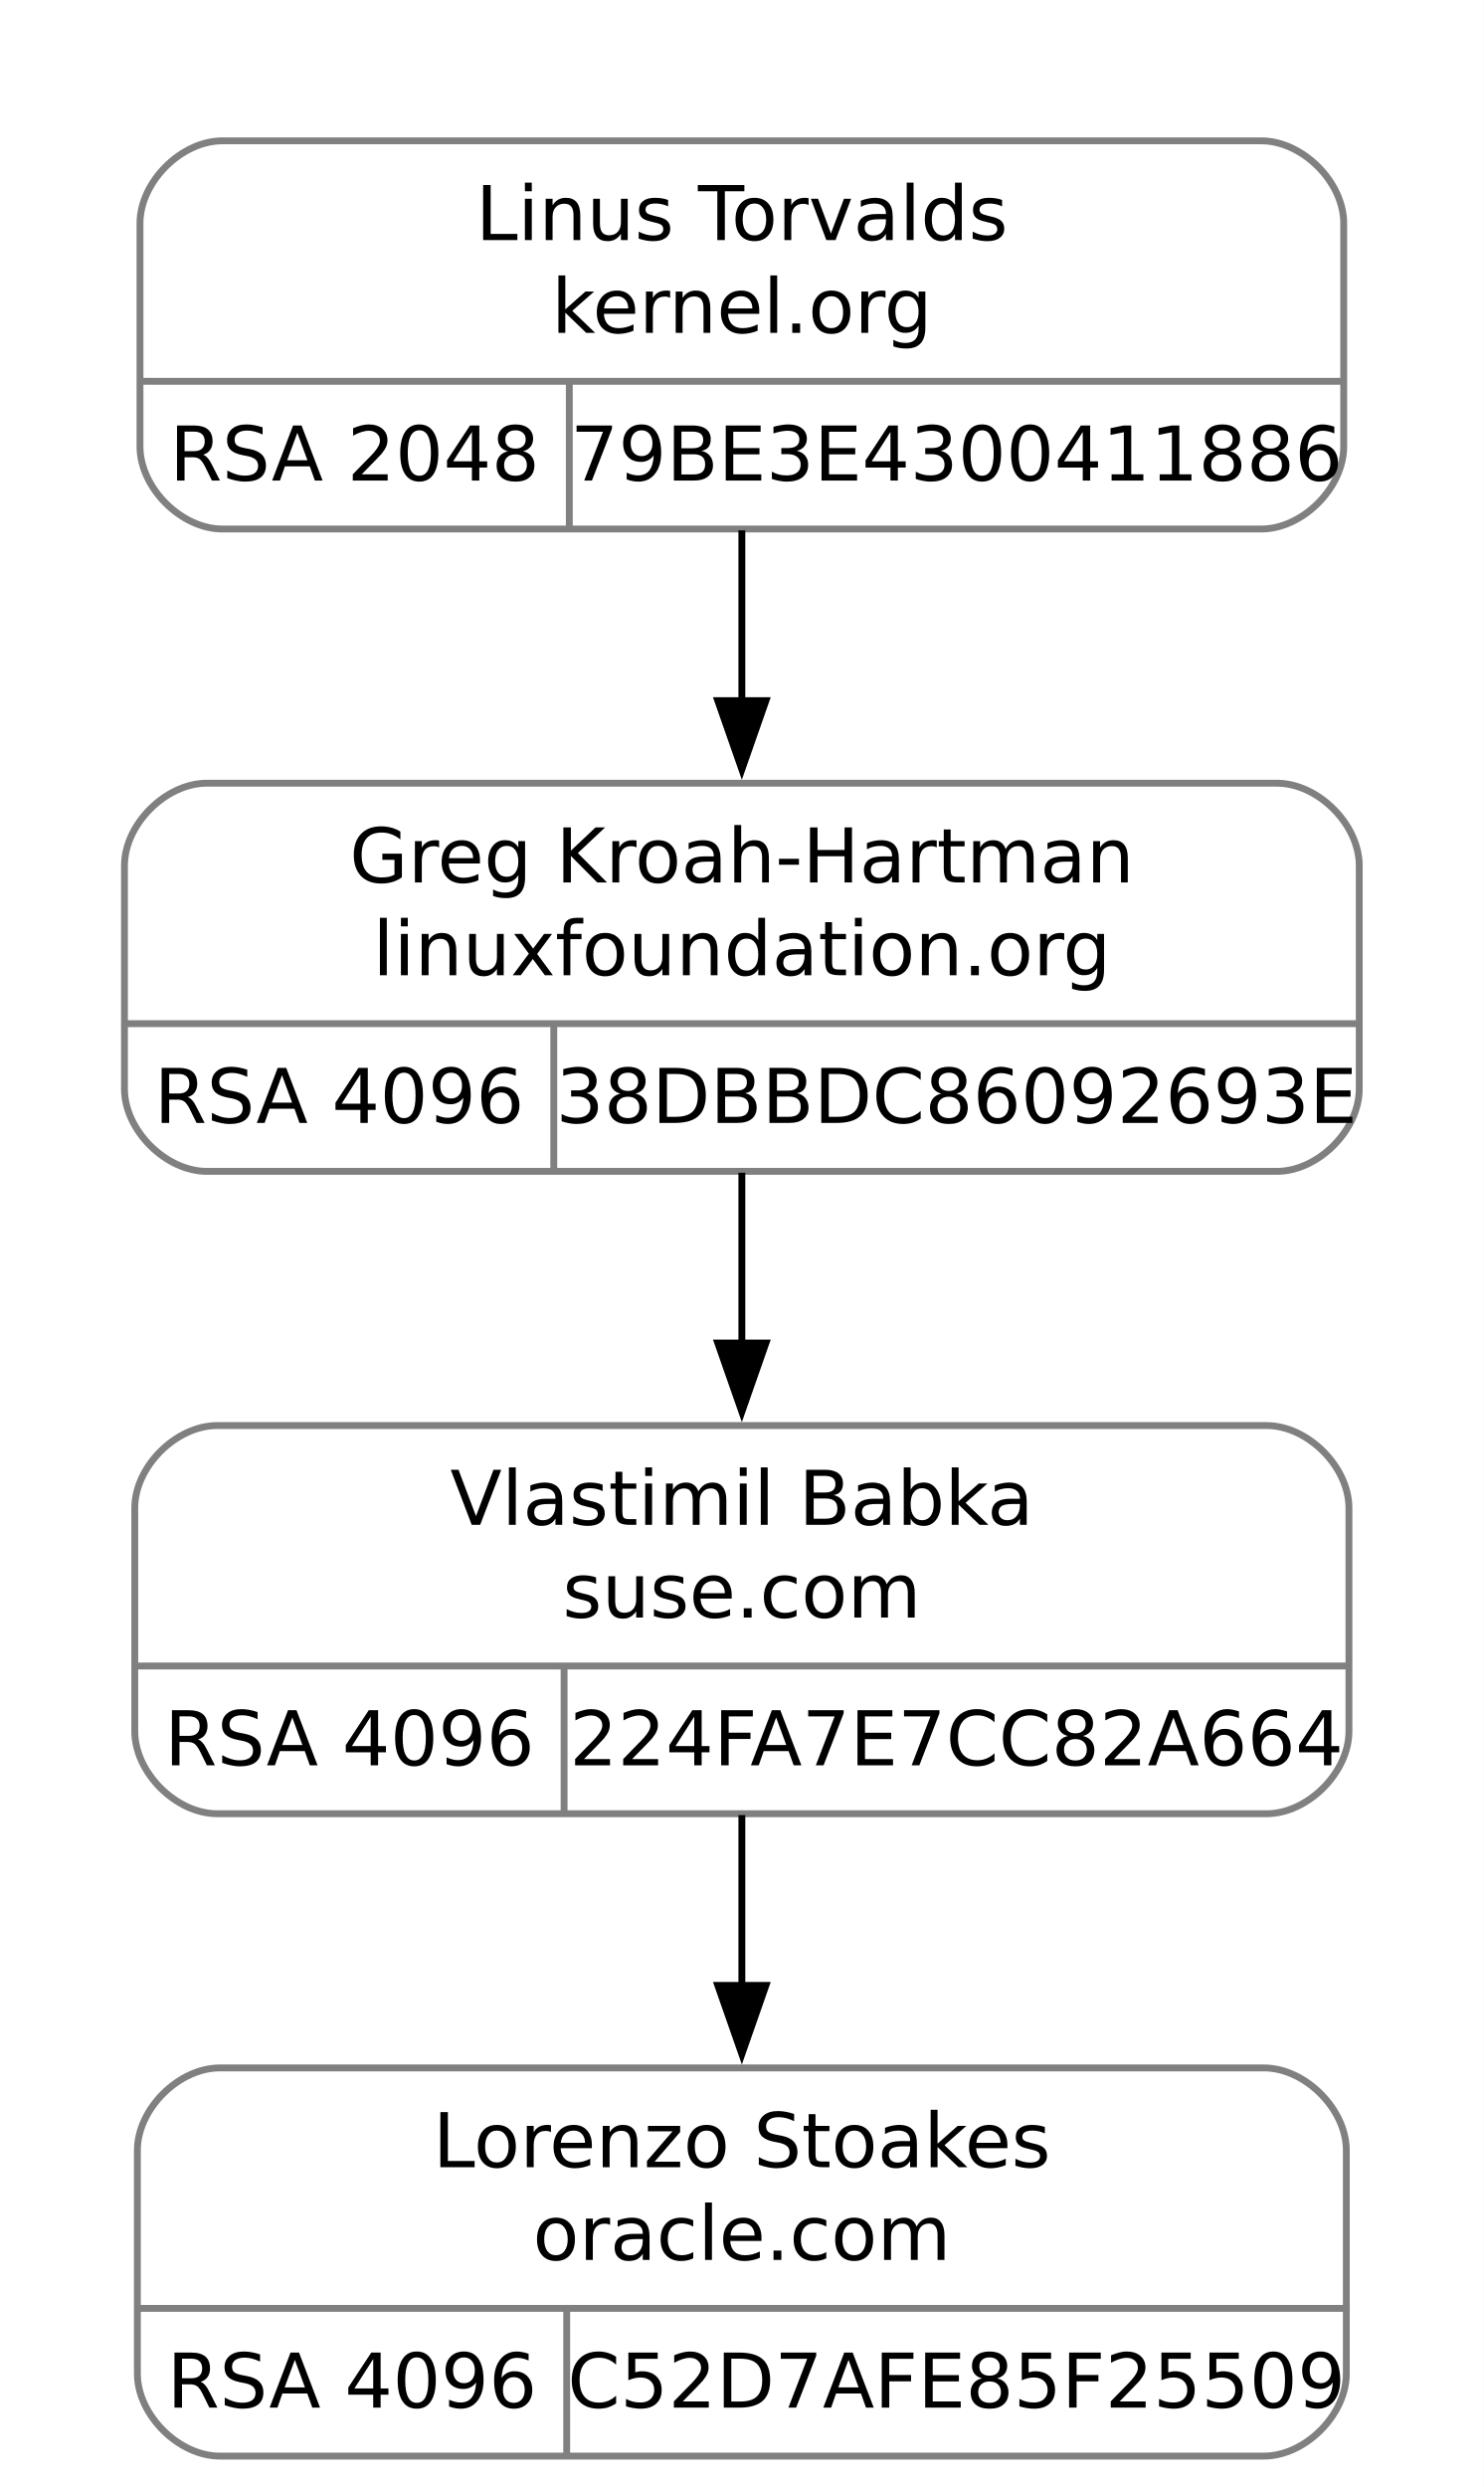
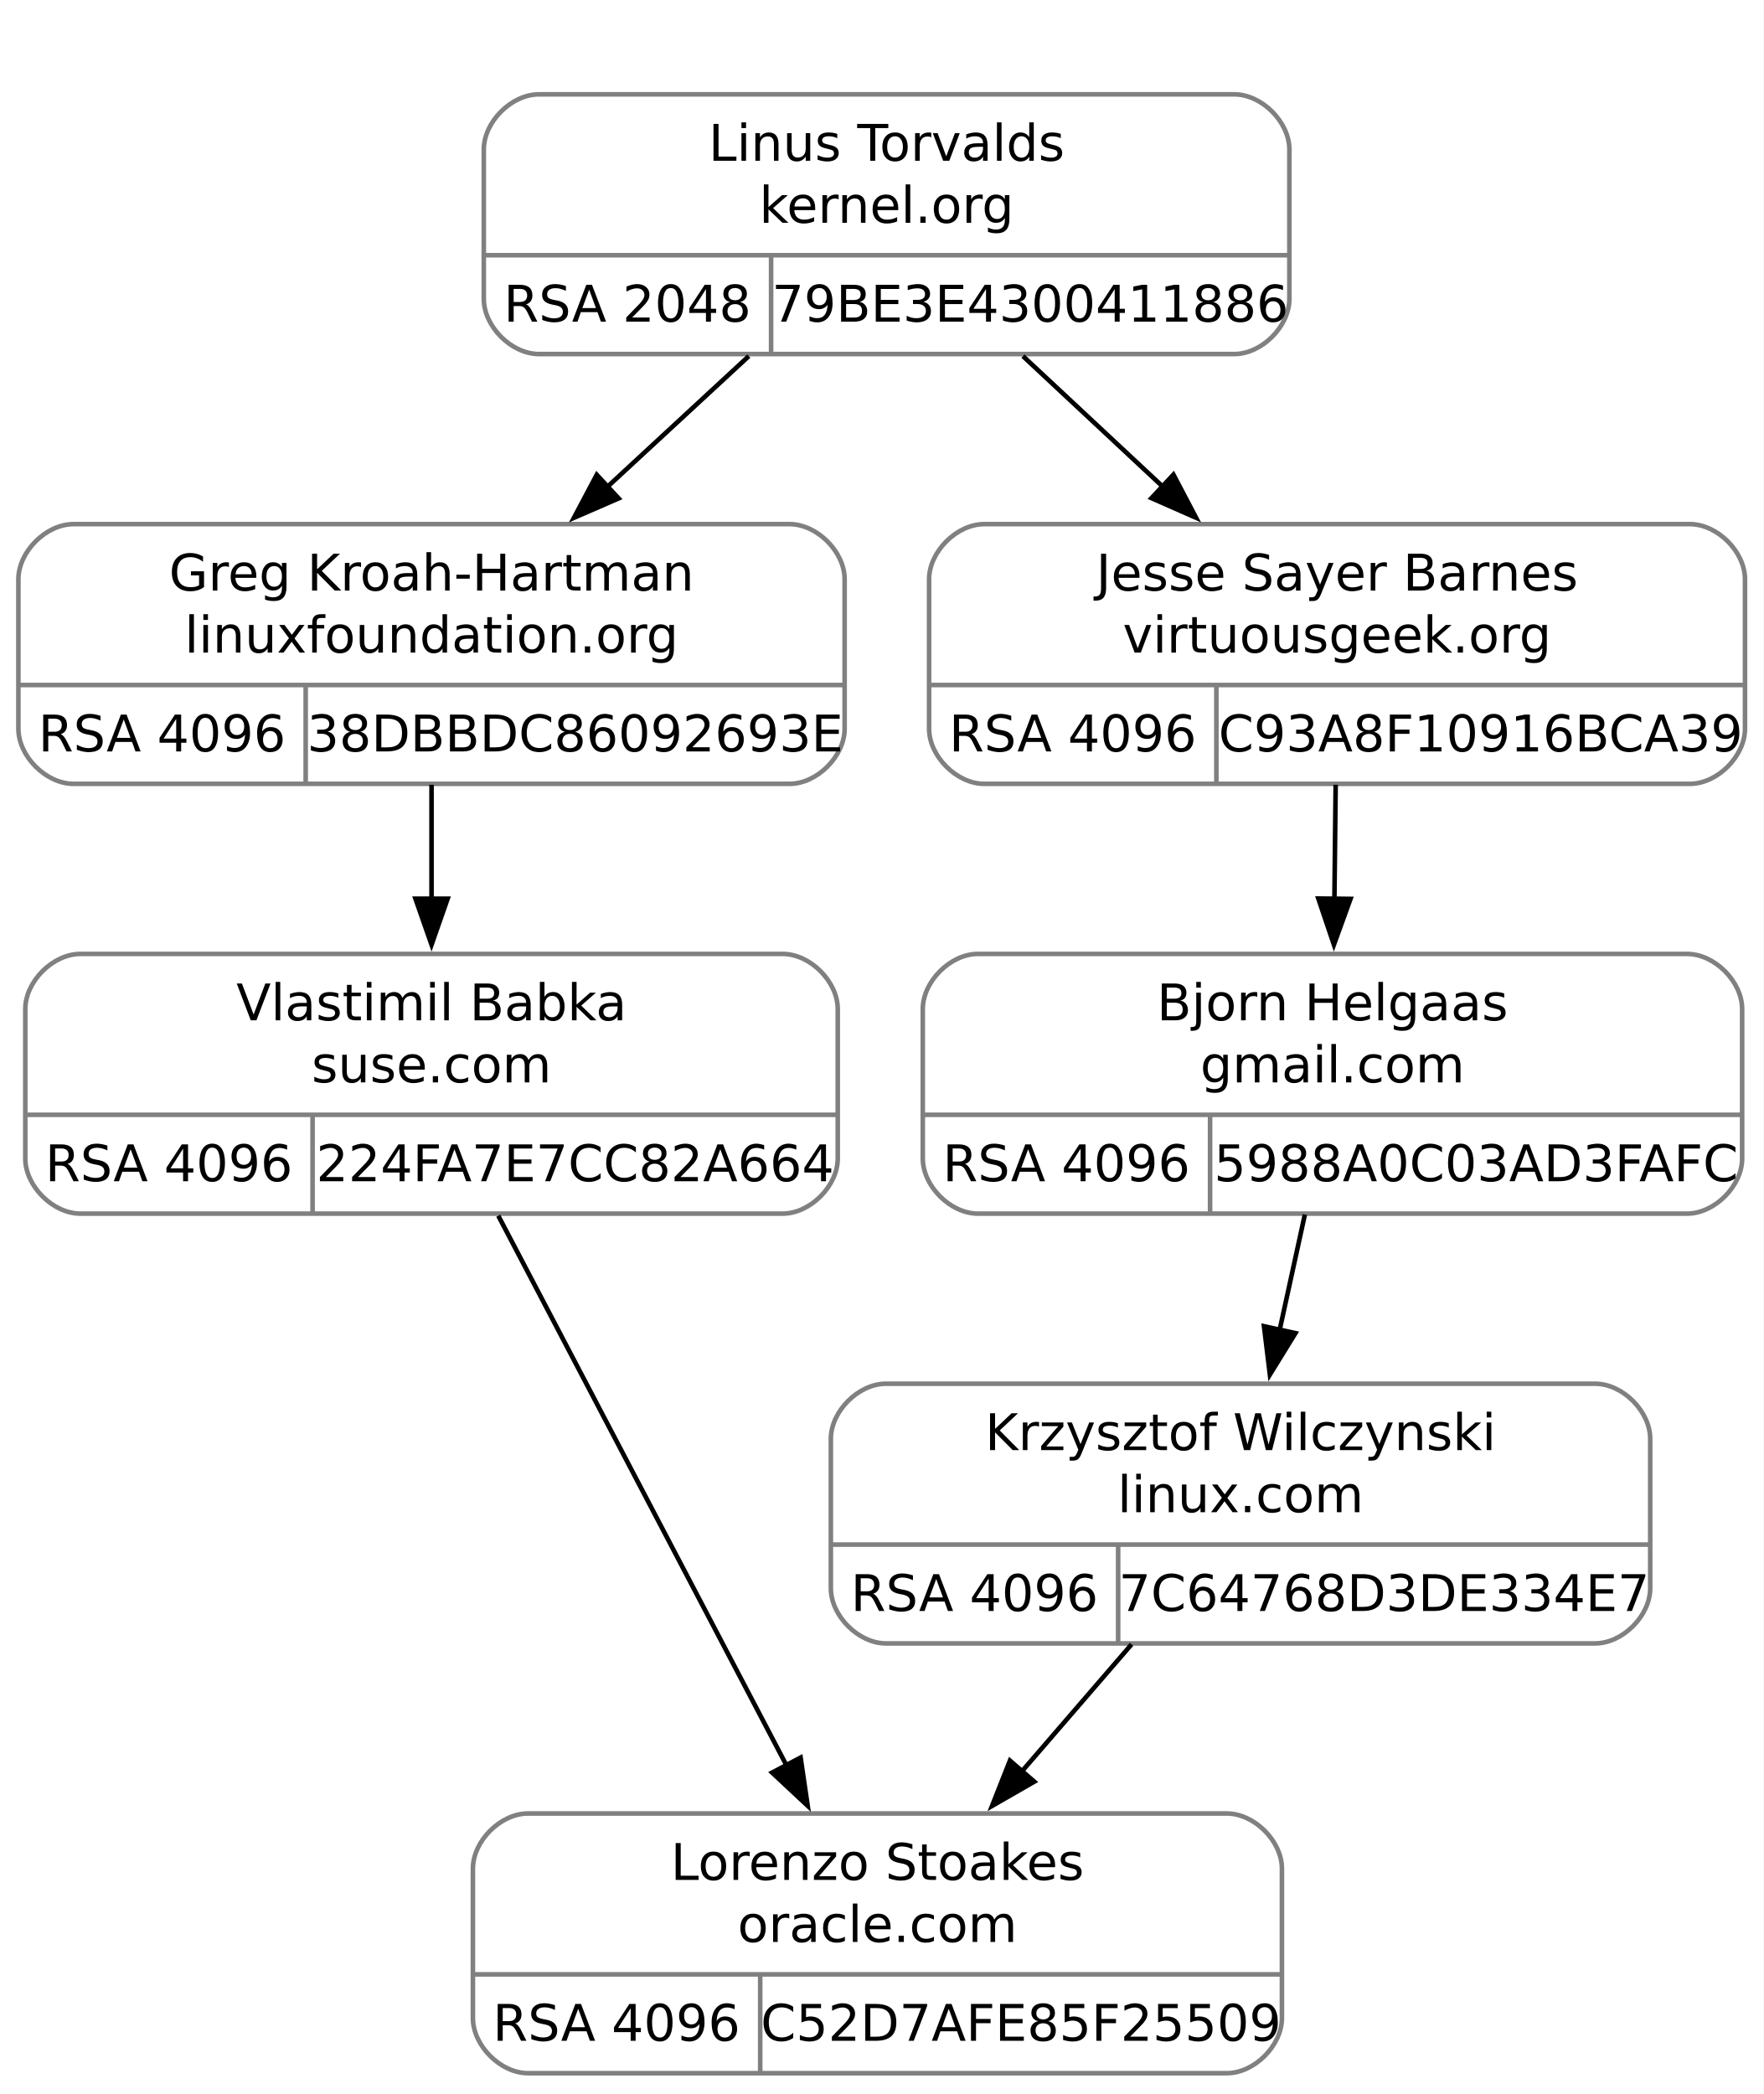
- <svg xmlns="http://www.w3.org/2000/svg" width="216pt" height="362pt" viewBox="0.00 0.00 216.00 362.00">
-   <g id="graph0" class="graph" transform="scale(1 1) rotate(0) translate(4 358)">
-     <polygon fill="white" stroke="none" points="-4,4 -4,-358 212,-358 212,4 -4,4" />
+ <svg xmlns="http://www.w3.org/2000/svg" width="384pt" height="456pt" viewBox="0.00 0.00 383.62 455.50">
+   <g id="graph0" class="graph" transform="scale(1 1) rotate(0) translate(4 451.5)">
+     <polygon fill="white" stroke="none" points="-4,4 -4,-451.5 379.62,-451.5 379.62,4 -4,4" />
    <g id="clust1" class="cluster">
-       <polygon fill="none" stroke="white" points="8,-272.5 8,-346 200,-346 200,-272.5 8,-272.5" />
+       <polygon fill="none" stroke="white" points="92.88,-366 92.88,-439.5 284.88,-439.5 284.88,-366 92.88,-366" />
    </g>
    <g id="node1" class="node">
-       <path fill="none" stroke="gray" d="M26.12,-187.5C26.12,-187.5 181.88,-187.5 181.88,-187.5 187.88,-187.5 193.88,-193.5 193.88,-199.5 193.88,-199.5 193.88,-232 193.88,-232 193.88,-238 187.88,-244 181.88,-244 181.88,-244 26.12,-244 26.12,-244 20.12,-244 14.12,-238 14.12,-232 14.12,-232 14.12,-199.5 14.12,-199.5 14.12,-193.5 20.12,-187.5 26.12,-187.5" />
-       <text text-anchor="middle" x="104" y="-229.55" font-family="droid sans,dejavu sans,helvetica" font-size="11.00">Greg Kroah-Hartman</text>
-       <text text-anchor="middle" x="104" y="-216.05" font-family="droid sans,dejavu sans,helvetica" font-size="11.00">linuxfoundation.org</text>
-       <polyline fill="none" stroke="gray" points="14.12,-209 193.88,-209" />
-       <text text-anchor="middle" x="45.38" y="-194.55" font-family="droid sans,dejavu sans,helvetica" font-size="11.00">RSA 4096</text>
-       <polyline fill="none" stroke="gray" points="76.62,-187.5 76.62,-209" />
-       <text text-anchor="middle" x="135.25" y="-194.55" font-family="droid sans,dejavu sans,helvetica" font-size="11.00">38DBBDC86092693E</text>
+       <path fill="none" stroke="gray" d="M12,-281C12,-281 167.75,-281 167.75,-281 173.75,-281 179.75,-287 179.75,-293 179.75,-293 179.75,-325.5 179.75,-325.5 179.75,-331.5 173.75,-337.5 167.75,-337.5 167.75,-337.5 12,-337.5 12,-337.5 6,-337.5 0,-331.5 0,-325.5 0,-325.5 0,-293 0,-293 0,-287 6,-281 12,-281" />
+       <text text-anchor="middle" x="89.88" y="-323.05" font-family="droid sans,dejavu sans,helvetica" font-size="11.00">Greg Kroah-Hartman</text>
+       <text text-anchor="middle" x="89.88" y="-309.55" font-family="droid sans,dejavu sans,helvetica" font-size="11.00">linuxfoundation.org</text>
+       <polyline fill="none" stroke="gray" points="0,-302.5 179.75,-302.5" />
+       <text text-anchor="middle" x="31.25" y="-288.05" font-family="droid sans,dejavu sans,helvetica" font-size="11.00">RSA 4096</text>
+       <polyline fill="none" stroke="gray" points="62.5,-281 62.5,-302.5" />
+       <text text-anchor="middle" x="121.12" y="-288.05" font-family="droid sans,dejavu sans,helvetica" font-size="11.00">38DBBDC86092693E</text>
    </g>
    <g id="node3" class="node">
-       <path fill="none" stroke="gray" d="M27.62,-94C27.62,-94 180.38,-94 180.38,-94 186.38,-94 192.38,-100 192.38,-106 192.38,-106 192.38,-138.5 192.38,-138.5 192.38,-144.5 186.38,-150.5 180.38,-150.5 180.38,-150.5 27.62,-150.5 27.62,-150.5 21.62,-150.5 15.62,-144.5 15.62,-138.5 15.62,-138.5 15.62,-106 15.62,-106 15.62,-100 21.62,-94 27.62,-94" />
-       <text text-anchor="middle" x="104" y="-136.05" font-family="droid sans,dejavu sans,helvetica" font-size="11.00">Vlastimil Babka</text>
-       <text text-anchor="middle" x="104" y="-122.55" font-family="droid sans,dejavu sans,helvetica" font-size="11.00">suse.com</text>
-       <polyline fill="none" stroke="gray" points="15.62,-115.5 192.38,-115.5" />
-       <text text-anchor="middle" x="46.88" y="-101.05" font-family="droid sans,dejavu sans,helvetica" font-size="11.00">RSA 4096</text>
-       <polyline fill="none" stroke="gray" points="78.12,-94 78.12,-115.5" />
-       <text text-anchor="middle" x="135.25" y="-101.05" font-family="droid sans,dejavu sans,helvetica" font-size="11.00">224FA7E7CC82A664</text>
+       <path fill="none" stroke="gray" d="M13.5,-187.5C13.5,-187.5 166.25,-187.5 166.25,-187.5 172.25,-187.5 178.25,-193.5 178.25,-199.5 178.25,-199.5 178.25,-232 178.25,-232 178.25,-238 172.25,-244 166.25,-244 166.25,-244 13.5,-244 13.5,-244 7.5,-244 1.5,-238 1.5,-232 1.5,-232 1.5,-199.5 1.5,-199.5 1.5,-193.5 7.5,-187.5 13.5,-187.5" />
+       <text text-anchor="middle" x="89.88" y="-229.55" font-family="droid sans,dejavu sans,helvetica" font-size="11.00">Vlastimil Babka</text>
+       <text text-anchor="middle" x="89.88" y="-216.05" font-family="droid sans,dejavu sans,helvetica" font-size="11.00">suse.com</text>
+       <polyline fill="none" stroke="gray" points="1.5,-209 178.25,-209" />
+       <text text-anchor="middle" x="32.75" y="-194.55" font-family="droid sans,dejavu sans,helvetica" font-size="11.00">RSA 4096</text>
+       <polyline fill="none" stroke="gray" points="64,-187.5 64,-209" />
+       <text text-anchor="middle" x="121.12" y="-194.55" font-family="droid sans,dejavu sans,helvetica" font-size="11.00">224FA7E7CC82A664</text>
    </g>
    <g id="edge2" class="edge">
-       <path fill="none" stroke="black" d="M104,-187.3C104,-179.5 104,-170.85 104,-162.49" />
-       <polygon fill="black" stroke="black" points="107.5,-162.51 104,-152.51 100.5,-162.51 107.5,-162.51" />
+       <path fill="none" stroke="black" d="M89.88,-280.8C89.88,-273 89.88,-264.35 89.88,-255.99" />
+       <polygon fill="black" stroke="black" points="93.38,-256.01 89.88,-246.01 86.38,-256.01 93.38,-256.01" />
    </g>
    <g id="node2" class="node">
-       <path fill="none" stroke="gray" d="M28.38,-281C28.38,-281 179.62,-281 179.62,-281 185.62,-281 191.62,-287 191.62,-293 191.62,-293 191.62,-325.5 191.62,-325.5 191.62,-331.5 185.62,-337.5 179.62,-337.5 179.62,-337.5 28.38,-337.5 28.38,-337.5 22.38,-337.5 16.38,-331.5 16.38,-325.5 16.38,-325.5 16.38,-293 16.38,-293 16.38,-287 22.38,-281 28.38,-281" />
-       <text text-anchor="middle" x="104" y="-323.05" font-family="droid sans,dejavu sans,helvetica" font-size="11.00">Linus Torvalds</text>
-       <text text-anchor="middle" x="104" y="-309.55" font-family="droid sans,dejavu sans,helvetica" font-size="11.00">kernel.org</text>
-       <polyline fill="none" stroke="gray" points="16.38,-302.5 191.62,-302.5" />
-       <text text-anchor="middle" x="47.62" y="-288.05" font-family="droid sans,dejavu sans,helvetica" font-size="11.00">RSA 2048</text>
-       <polyline fill="none" stroke="gray" points="78.88,-281 78.88,-302.5" />
-       <text text-anchor="middle" x="135.25" y="-288.05" font-family="droid sans,dejavu sans,helvetica" font-size="11.00">79BE3E4300411886</text>
+       <path fill="none" stroke="gray" d="M113.25,-374.5C113.25,-374.5 264.5,-374.5 264.5,-374.5 270.5,-374.5 276.5,-380.5 276.5,-386.5 276.5,-386.5 276.5,-419 276.5,-419 276.5,-425 270.5,-431 264.5,-431 264.5,-431 113.25,-431 113.25,-431 107.25,-431 101.25,-425 101.25,-419 101.25,-419 101.25,-386.5 101.25,-386.5 101.25,-380.5 107.25,-374.5 113.25,-374.5" />
+       <text text-anchor="middle" x="188.88" y="-416.55" font-family="droid sans,dejavu sans,helvetica" font-size="11.00">Linus Torvalds</text>
+       <text text-anchor="middle" x="188.88" y="-403.05" font-family="droid sans,dejavu sans,helvetica" font-size="11.00">kernel.org</text>
+       <polyline fill="none" stroke="gray" points="101.25,-396 276.5,-396" />
+       <text text-anchor="middle" x="132.5" y="-381.55" font-family="droid sans,dejavu sans,helvetica" font-size="11.00">RSA 2048</text>
+       <polyline fill="none" stroke="gray" points="163.75,-374.5 163.75,-396" />
+       <text text-anchor="middle" x="220.12" y="-381.55" font-family="droid sans,dejavu sans,helvetica" font-size="11.00">79BE3E4300411886</text>
    </g>
    <g id="edge1" class="edge">
-       <path fill="none" stroke="black" d="M104,-280.8C104,-273 104,-264.35 104,-255.99" />
-       <polygon fill="black" stroke="black" points="107.5,-256.01 104,-246.01 100.5,-256.01 107.5,-256.01" />
+       <path fill="none" stroke="black" d="M158.9,-374.05C149.21,-365.09 138.33,-355.03 128.12,-345.6" />
+       <polygon fill="black" stroke="black" points="130.58,-343.1 120.86,-338.88 125.82,-348.24 130.58,-343.1" />
+     </g>
+     <g id="node5" class="node">
+       <path fill="none" stroke="gray" d="M210.12,-281C210.12,-281 363.62,-281 363.62,-281 369.62,-281 375.62,-287 375.62,-293 375.62,-293 375.62,-325.5 375.62,-325.5 375.62,-331.5 369.62,-337.5 363.62,-337.5 363.62,-337.5 210.12,-337.5 210.12,-337.5 204.12,-337.5 198.12,-331.5 198.12,-325.5 198.12,-325.5 198.12,-293 198.12,-293 198.12,-287 204.12,-281 210.12,-281" />
+       <text text-anchor="middle" x="286.88" y="-323.05" font-family="droid sans,dejavu sans,helvetica" font-size="11.00">Jesse Sayer Barnes</text>
+       <text text-anchor="middle" x="286.88" y="-309.55" font-family="droid sans,dejavu sans,helvetica" font-size="11.00">virtuousgeek.org</text>
+       <polyline fill="none" stroke="gray" points="198.12,-302.5 375.62,-302.5" />
+       <text text-anchor="middle" x="229.38" y="-288.05" font-family="droid sans,dejavu sans,helvetica" font-size="11.00">RSA 4096</text>
+       <polyline fill="none" stroke="gray" points="260.62,-281 260.62,-302.5" />
+       <text text-anchor="middle" x="318.12" y="-288.05" font-family="droid sans,dejavu sans,helvetica" font-size="11.00">C93A8F10916BCA39</text>
+     </g>
+     <g id="edge4" class="edge">
+       <path fill="none" stroke="black" d="M218.54,-374.05C228.14,-365.09 238.91,-355.03 249.02,-345.6" />
+       <polygon fill="black" stroke="black" points="251.28,-348.27 256.2,-338.89 246.5,-343.16 251.28,-348.27" />
    </g>
    <g id="node4" class="node">
-       <path fill="none" stroke="gray" d="M28,-0.5C28,-0.5 180,-0.5 180,-0.5 186,-0.5 192,-6.5 192,-12.5 192,-12.5 192,-45 192,-45 192,-51 186,-57 180,-57 180,-57 28,-57 28,-57 22,-57 16,-51 16,-45 16,-45 16,-12.5 16,-12.5 16,-6.5 22,-0.5 28,-0.5" />
-       <text text-anchor="middle" x="104" y="-42.55" font-family="droid sans,dejavu sans,helvetica" font-size="11.00">Lorenzo Stoakes</text>
-       <text text-anchor="middle" x="104" y="-29.05" font-family="droid sans,dejavu sans,helvetica" font-size="11.00">oracle.com</text>
-       <polyline fill="none" stroke="gray" points="16,-22 192,-22" />
-       <text text-anchor="middle" x="47.25" y="-7.55" font-family="droid sans,dejavu sans,helvetica" font-size="11.00">RSA 4096</text>
-       <polyline fill="none" stroke="gray" points="78.5,-0.5 78.5,-22" />
-       <text text-anchor="middle" x="135.25" y="-7.55" font-family="droid sans,dejavu sans,helvetica" font-size="11.00">C52D7AFE85F25509</text>
+       <path fill="none" stroke="gray" d="M110.88,-0.5C110.88,-0.5 262.88,-0.5 262.88,-0.5 268.88,-0.5 274.88,-6.5 274.88,-12.5 274.88,-12.5 274.88,-45 274.88,-45 274.88,-51 268.88,-57 262.88,-57 262.88,-57 110.88,-57 110.88,-57 104.88,-57 98.88,-51 98.88,-45 98.88,-45 98.88,-12.5 98.88,-12.5 98.88,-6.5 104.88,-0.5 110.88,-0.5" />
+       <text text-anchor="middle" x="186.88" y="-42.55" font-family="droid sans,dejavu sans,helvetica" font-size="11.00">Lorenzo Stoakes</text>
+       <text text-anchor="middle" x="186.88" y="-29.05" font-family="droid sans,dejavu sans,helvetica" font-size="11.00">oracle.com</text>
+       <polyline fill="none" stroke="gray" points="98.88,-22 274.88,-22" />
+       <text text-anchor="middle" x="130.12" y="-7.55" font-family="droid sans,dejavu sans,helvetica" font-size="11.00">RSA 4096</text>
+       <polyline fill="none" stroke="gray" points="161.38,-0.5 161.38,-22" />
+       <text text-anchor="middle" x="218.12" y="-7.55" font-family="droid sans,dejavu sans,helvetica" font-size="11.00">C52D7AFE85F25509</text>
    </g>
    <g id="edge3" class="edge">
-       <path fill="none" stroke="black" d="M104,-93.8C104,-86 104,-77.35 104,-68.99" />
-       <polygon fill="black" stroke="black" points="107.5,-69.01 104,-59.01 100.5,-69.01 107.5,-69.01" />
+       <path fill="none" stroke="black" d="M104.4,-187.05C121.09,-155.22 148.57,-102.8 167.18,-67.31" />
+       <polygon fill="black" stroke="black" points="170.17,-69.16 171.71,-58.67 163.97,-65.9 170.17,-69.16" />
+     </g>
+     <g id="node6" class="node">
+       <path fill="none" stroke="gray" d="M208.75,-187.5C208.75,-187.5 363,-187.5 363,-187.5 369,-187.5 375,-193.5 375,-199.5 375,-199.5 375,-232 375,-232 375,-238 369,-244 363,-244 363,-244 208.75,-244 208.75,-244 202.75,-244 196.75,-238 196.75,-232 196.75,-232 196.75,-199.5 196.75,-199.5 196.75,-193.5 202.75,-187.5 208.75,-187.5" />
+       <text text-anchor="middle" x="285.88" y="-229.55" font-family="droid sans,dejavu sans,helvetica" font-size="11.00">Bjorn Helgaas</text>
+       <text text-anchor="middle" x="285.88" y="-216.05" font-family="droid sans,dejavu sans,helvetica" font-size="11.00">gmail.com</text>
+       <polyline fill="none" stroke="gray" points="196.75,-209 375,-209" />
+       <text text-anchor="middle" x="228" y="-194.55" font-family="droid sans,dejavu sans,helvetica" font-size="11.00">RSA 4096</text>
+       <polyline fill="none" stroke="gray" points="259.25,-187.5 259.25,-209" />
+       <text text-anchor="middle" x="317.12" y="-194.55" font-family="droid sans,dejavu sans,helvetica" font-size="11.00">5988A0C03AD3FAFC</text>
+     </g>
+     <g id="edge5" class="edge">
+       <path fill="none" stroke="black" d="M286.57,-280.8C286.49,-273 286.4,-264.35 286.3,-255.99" />
+       <polygon fill="black" stroke="black" points="289.8,-255.97 286.19,-246.01 282.8,-256.05 289.8,-255.97" />
+     </g>
+     <g id="node7" class="node">
+       <path fill="none" stroke="gray" d="M188.75,-94C188.75,-94 343,-94 343,-94 349,-94 355,-100 355,-106 355,-106 355,-138.5 355,-138.5 355,-144.5 349,-150.5 343,-150.5 343,-150.5 188.75,-150.5 188.75,-150.5 182.75,-150.5 176.75,-144.5 176.75,-138.5 176.75,-138.5 176.75,-106 176.75,-106 176.75,-100 182.75,-94 188.75,-94" />
+       <text text-anchor="middle" x="265.88" y="-136.05" font-family="droid sans,dejavu sans,helvetica" font-size="11.00">Krzysztof Wilczynski</text>
+       <text text-anchor="middle" x="265.88" y="-122.55" font-family="droid sans,dejavu sans,helvetica" font-size="11.00">linux.com</text>
+       <polyline fill="none" stroke="gray" points="176.75,-115.5 355,-115.5" />
+       <text text-anchor="middle" x="208" y="-101.05" font-family="droid sans,dejavu sans,helvetica" font-size="11.00">RSA 4096</text>
+       <polyline fill="none" stroke="gray" points="239.25,-94 239.25,-115.5" />
+       <text text-anchor="middle" x="297.12" y="-101.05" font-family="droid sans,dejavu sans,helvetica" font-size="11.00">7C64768D3DE334E7</text>
+     </g>
+     <g id="edge6" class="edge">
+       <path fill="none" stroke="black" d="M279.87,-187.3C278.15,-179.41 276.24,-170.65 274.39,-162.21" />
+       <polygon fill="black" stroke="black" points="277.82,-161.5 272.26,-152.48 270.98,-163 277.82,-161.5" />
+     </g>
+     <g id="edge7" class="edge">
+       <path fill="none" stroke="black" d="M242.17,-93.8C234.66,-85.1 226.24,-75.35 218.28,-66.13" />
+       <polygon fill="black" stroke="black" points="221.01,-63.93 211.82,-58.65 215.71,-68.5 221.01,-63.93" />
    </g>
  </g>
</svg>
